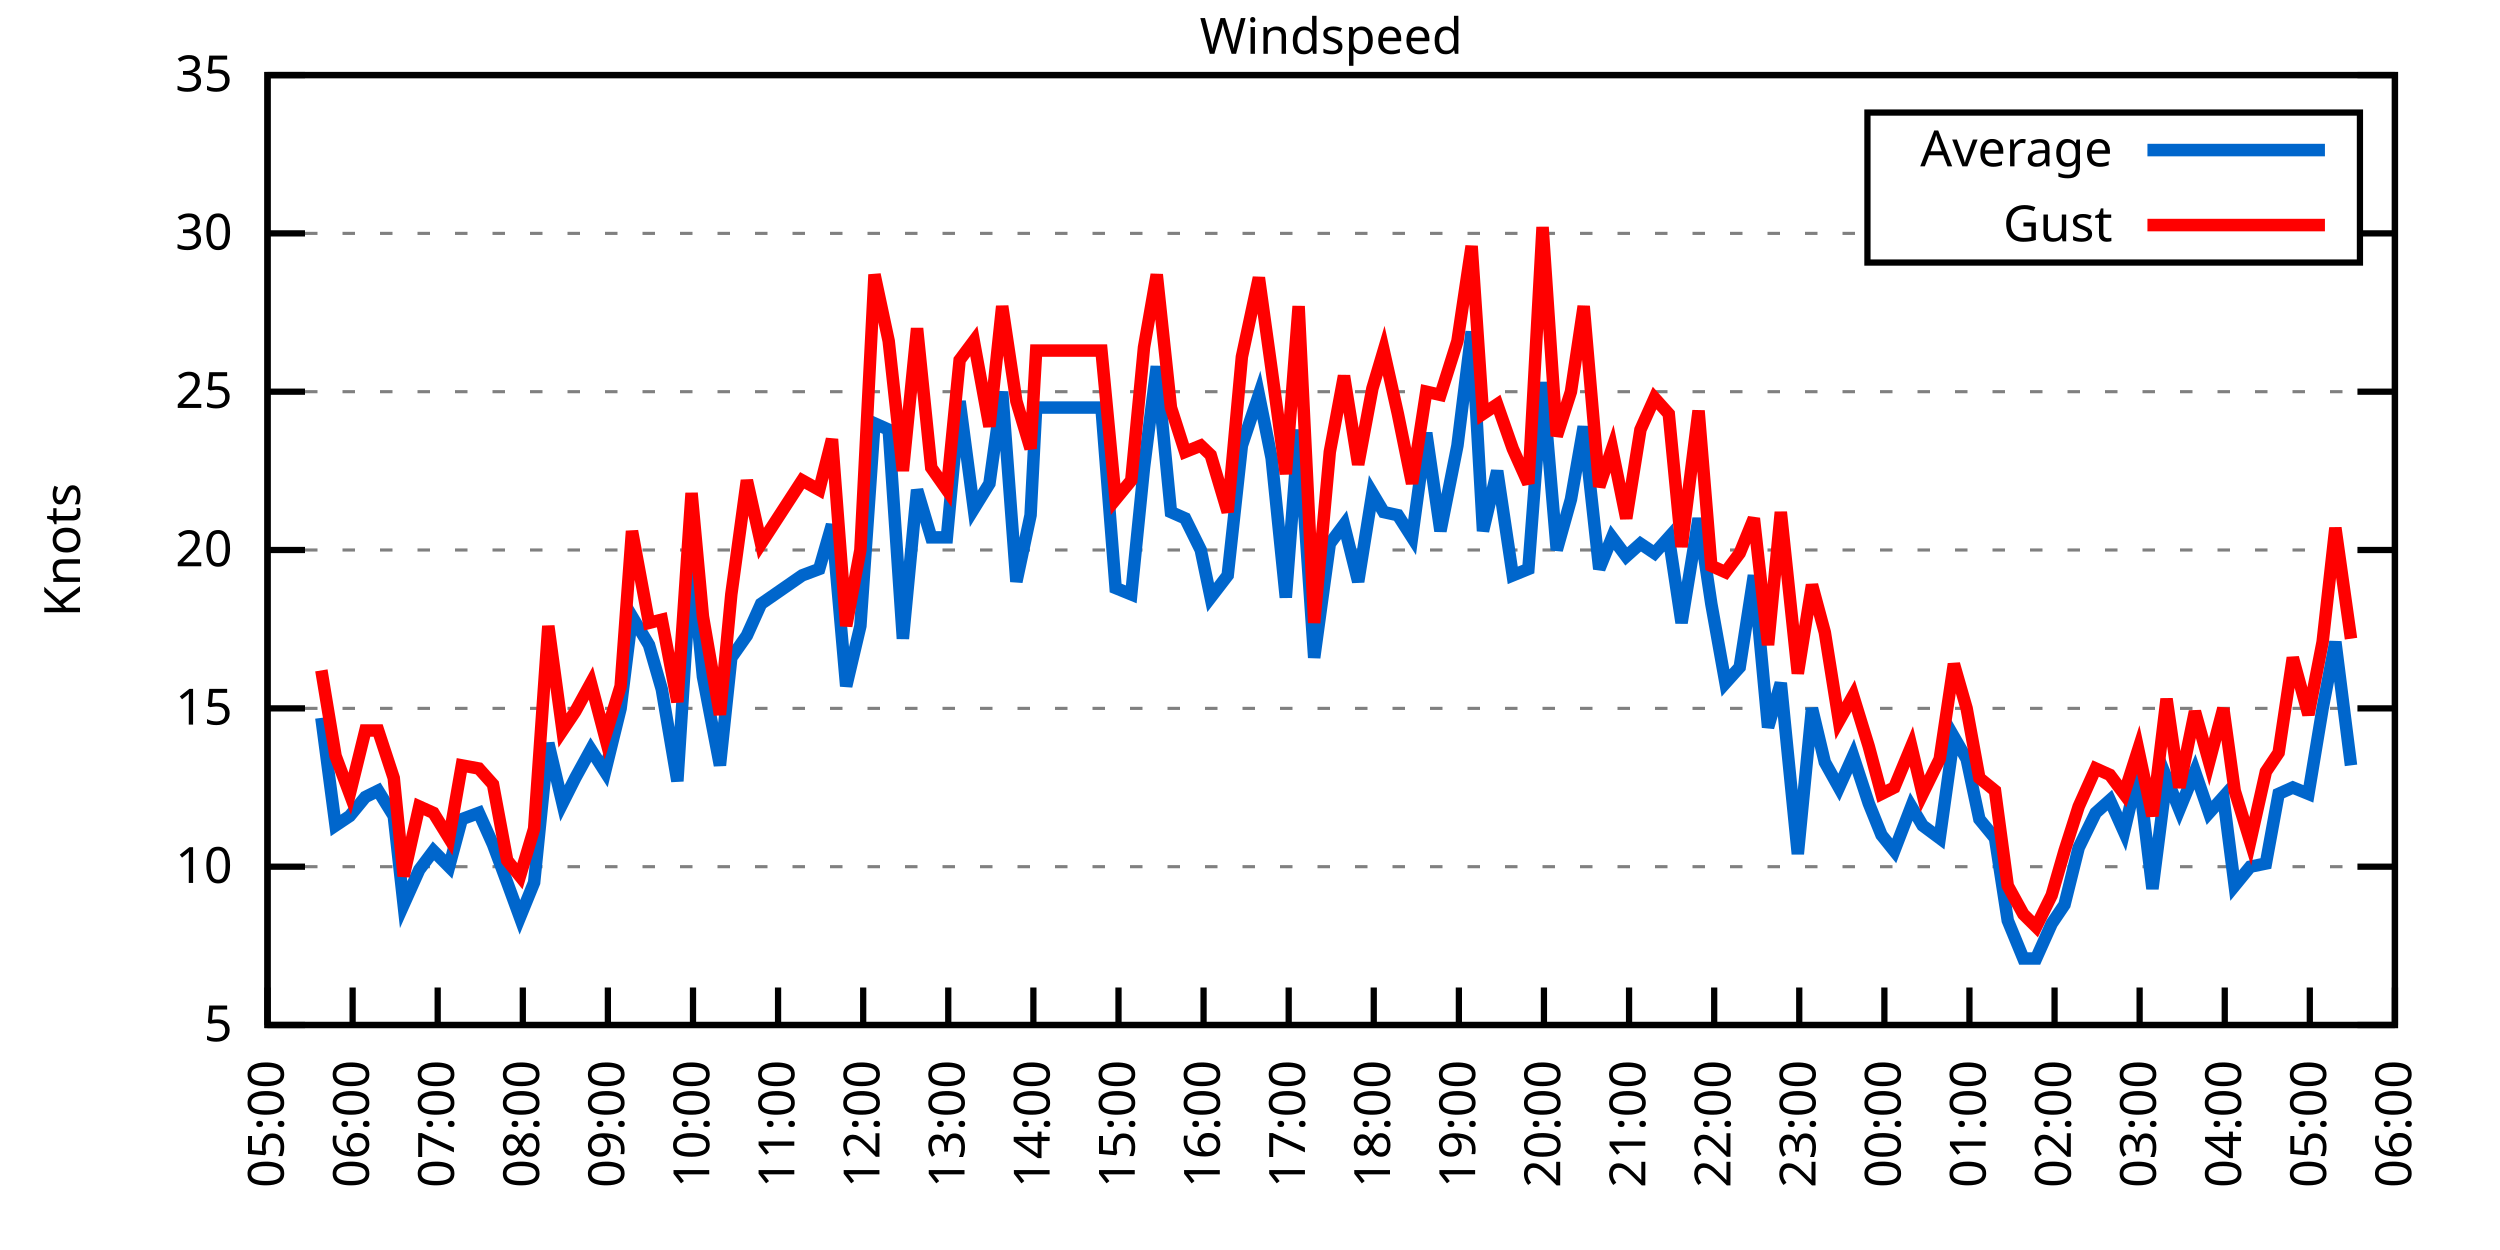
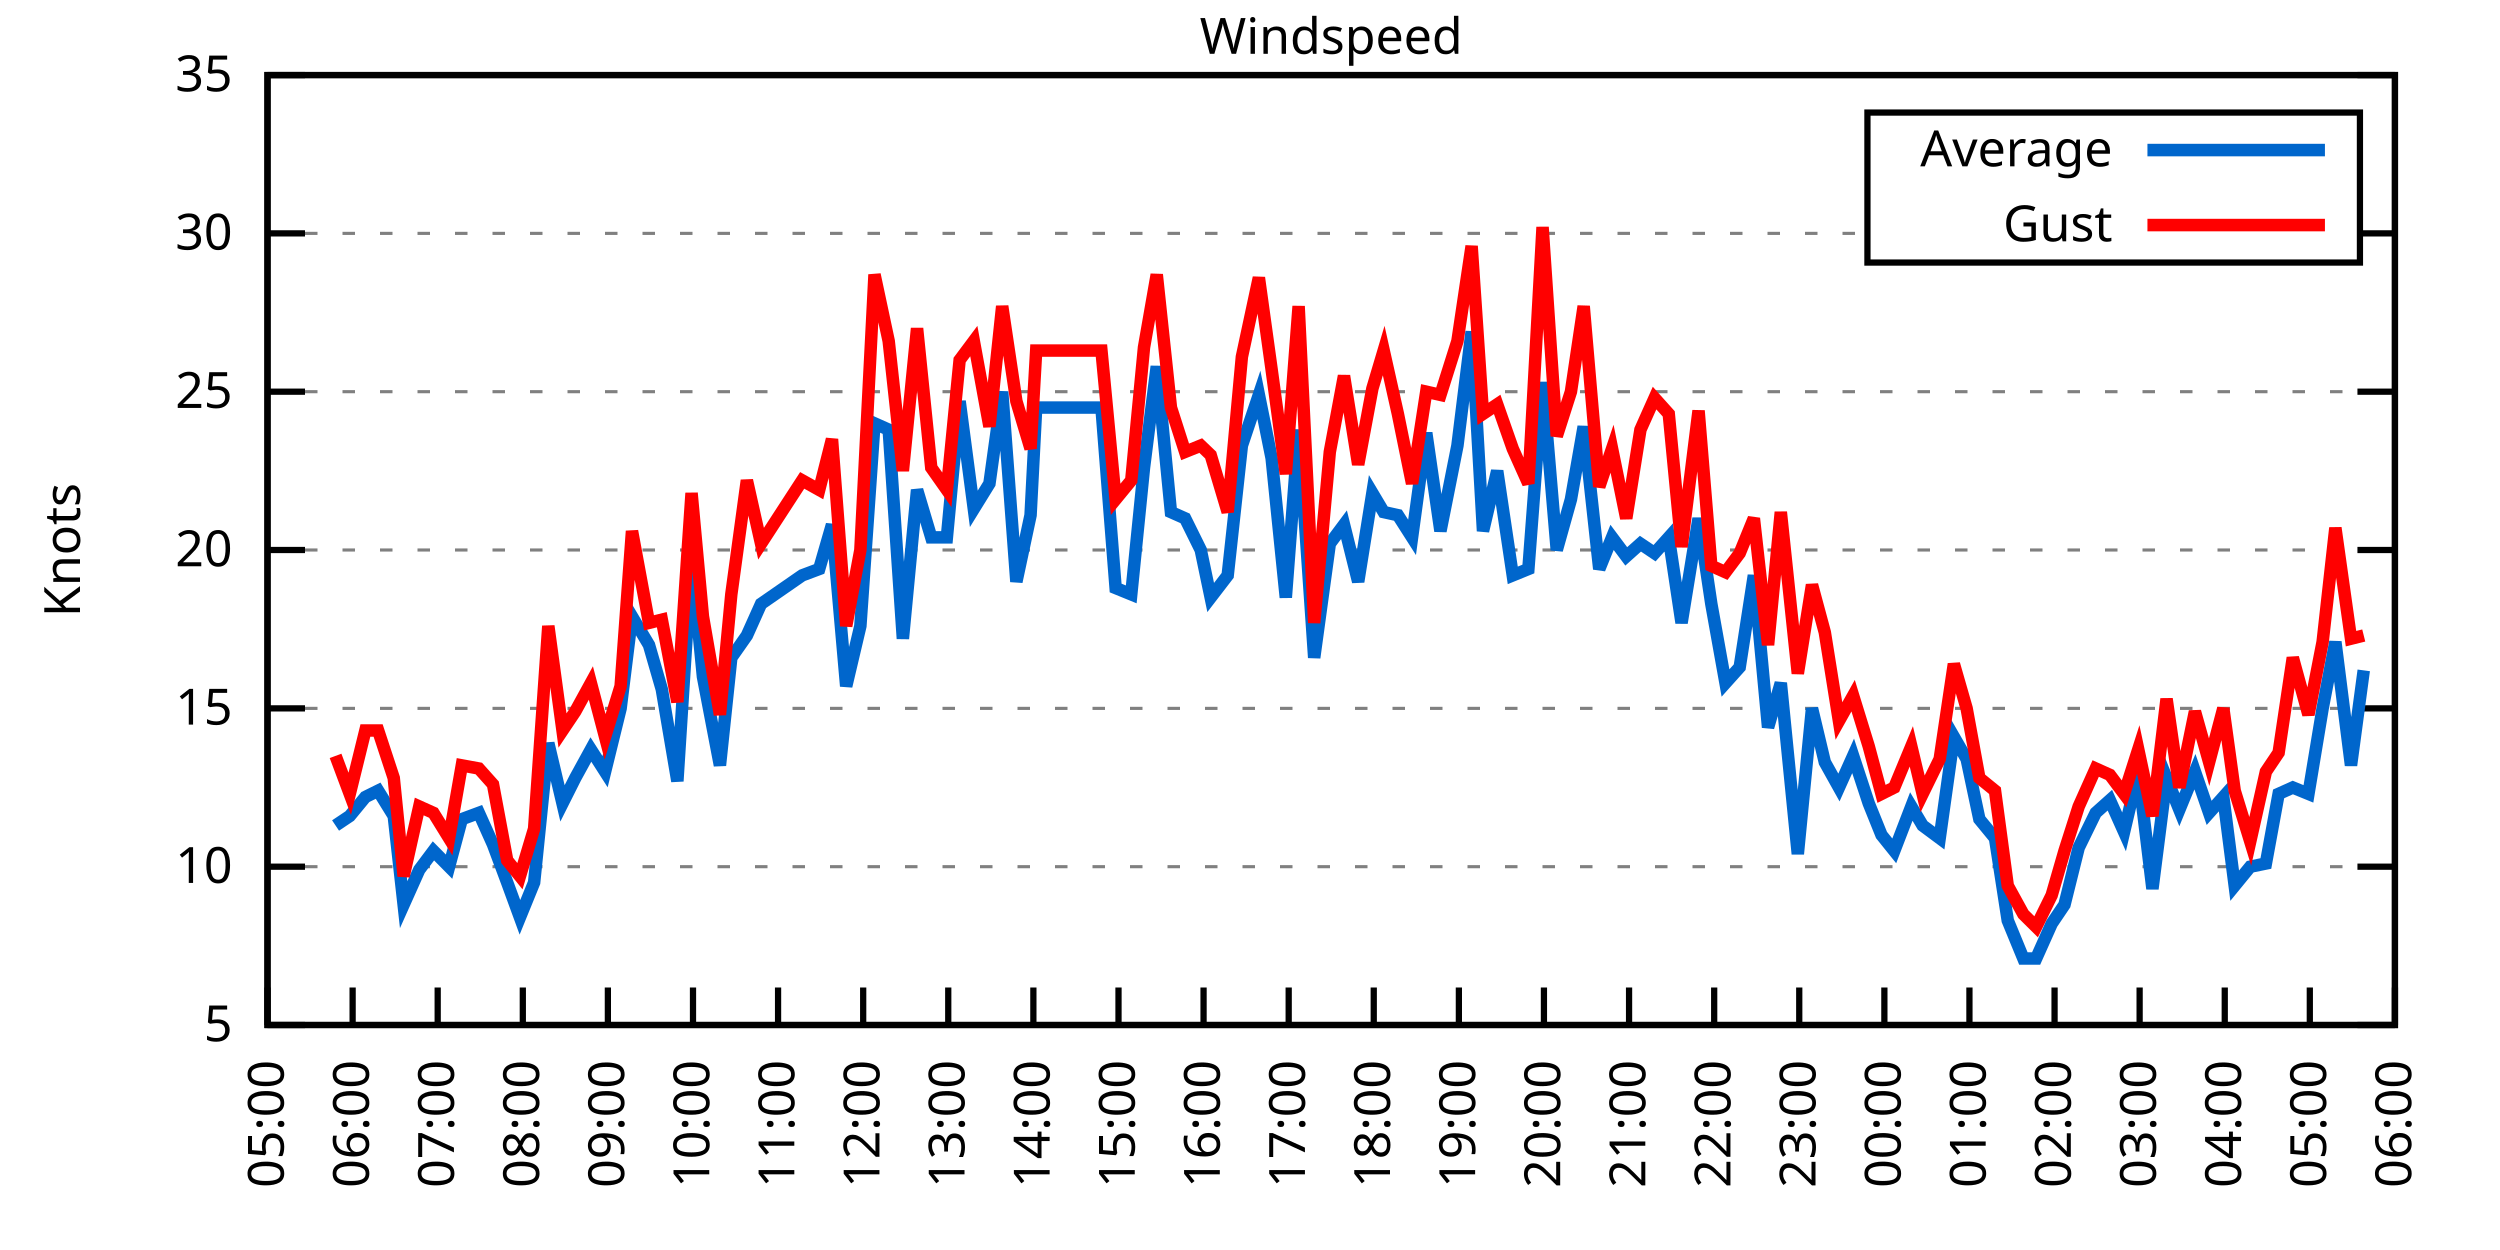
<svg xmlns="http://www.w3.org/2000/svg" xmlns:xlink="http://www.w3.org/1999/xlink" width="400" height="200" viewBox="0 0 400 200">
  <g id="gnuplot_canvas">
    <rect x="0" y="0" width="400" height="200" fill="none" />
    <defs>
      <circle id="gpDot" r="0.5" stroke-width="0.5" stroke="currentColor" />
      <path id="gpPt0" stroke-width="0.333" stroke="currentColor" d="M-1,0 h2 M0,-1 v2" />
      <path id="gpPt1" stroke-width="0.333" stroke="currentColor" d="M-1,-1 L1,1 M1,-1 L-1,1" />
      <path id="gpPt2" stroke-width="0.333" stroke="currentColor" d="M-1,0 L1,0 M0,-1 L0,1 M-1,-1 L1,1 M-1,1 L1,-1" />
      <rect id="gpPt3" stroke-width="0.333" stroke="currentColor" x="-1" y="-1" width="2" height="2" />
      <rect id="gpPt4" stroke-width="0.333" stroke="currentColor" fill="currentColor" x="-1" y="-1" width="2" height="2" />
      <circle id="gpPt5" stroke-width="0.333" stroke="currentColor" cx="0" cy="0" r="1" />
      <use xlink:href="#gpPt5" id="gpPt6" fill="currentColor" stroke="none" />
      <path id="gpPt7" stroke-width="0.333" stroke="currentColor" d="M0,-1.33 L-1.33,0.67 L1.33,0.67 z" />
      <use xlink:href="#gpPt7" id="gpPt8" fill="currentColor" stroke="none" />
      <use xlink:href="#gpPt7" id="gpPt9" stroke="currentColor" transform="rotate(180)" />
      <use xlink:href="#gpPt9" id="gpPt10" fill="currentColor" stroke="none" />
      <use xlink:href="#gpPt3" id="gpPt11" stroke="currentColor" transform="rotate(45)" />
      <use xlink:href="#gpPt11" id="gpPt12" fill="currentColor" stroke="none" />
      <path id="gpPt13" stroke-width="0.333" stroke="currentColor" d="M0,1.330 L1.265,0.411 L0.782,-1.067 L-0.782,-1.076 L-1.265,0.411 z" />
      <use xlink:href="#gpPt13" id="gpPt14" fill="currentColor" stroke="none" />
      <filter id="textbox" filterUnits="objectBoundingBox" x="0" y="0" height="1" width="1">
        <feFlood flood-color="white" flood-opacity="1" result="bgnd" />
        <feComposite in="SourceGraphic" in2="bgnd" operator="atop" />
      </filter>
      <filter id="greybox" filterUnits="objectBoundingBox" x="0" y="0" height="1" width="1">
        <feFlood flood-color="lightgrey" flood-opacity="1" result="grey" />
        <feComposite in="SourceGraphic" in2="grey" operator="atop" />
      </filter>
    </defs>
    <g fill="none" color="white" stroke="currentColor" stroke-width="1.00" stroke-linecap="butt" stroke-linejoin="miter">
</g>
    <g fill="none" color="black" stroke="currentColor" stroke-width="1.00" stroke-linecap="butt" stroke-linejoin="miter">
      <g stroke="none" shape-rendering="crispEdges">
        <polygon fill="rgb(255, 255, 255)" points="42.80,164.00 383.18,164.00 383.18,12.02 42.80,12.02 " />
      </g>
    </g>
    <g fill="none" color="black" stroke="currentColor" stroke-width="1.00" stroke-linecap="butt" stroke-linejoin="miter">
</g>
    <g fill="none" color="black" stroke="black" stroke-width="0.50" stroke-linecap="butt" stroke-linejoin="miter">
</g>
    <g fill="none" color="gray" stroke="currentColor" stroke-width="0.50" stroke-linecap="butt" stroke-linejoin="miter">
      <path stroke="gray" stroke-dasharray="2,4" class="gridline" d="M42.80,164.00 L383.19,164.00  " />
    </g>
    <g fill="none" color="gray" stroke="gray" stroke-width="1.00" stroke-linecap="butt" stroke-linejoin="miter">
</g>
    <g fill="none" color="black" stroke="currentColor" stroke-width="1.00" stroke-linecap="butt" stroke-linejoin="miter">
      <path stroke="black" d="M42.80,164.00 L48.80,164.00 M383.19,164.00 L377.19,164.00  " />
      <g transform="translate(37.20,166.60)" stroke="none" fill="black" font-family="Sans" font-size="8.00" text-anchor="end">
        <text>
          <tspan font-family="Sans"> 5</tspan>
        </text>
      </g>
    </g>
    <g fill="none" color="black" stroke="currentColor" stroke-width="1.00" stroke-linecap="butt" stroke-linejoin="miter">
</g>
    <g fill="none" color="black" stroke="black" stroke-width="0.50" stroke-linecap="butt" stroke-linejoin="miter">
</g>
    <g fill="none" color="gray" stroke="currentColor" stroke-width="0.50" stroke-linecap="butt" stroke-linejoin="miter">
      <path stroke="gray" stroke-dasharray="2,4" class="gridline" d="M42.80,138.67 L383.19,138.67  " />
    </g>
    <g fill="none" color="gray" stroke="gray" stroke-width="1.00" stroke-linecap="butt" stroke-linejoin="miter">
</g>
    <g fill="none" color="black" stroke="currentColor" stroke-width="1.00" stroke-linecap="butt" stroke-linejoin="miter">
      <path stroke="black" d="M42.80,138.67 L48.80,138.67 M383.19,138.67 L377.19,138.67  " />
      <g transform="translate(37.20,141.27)" stroke="none" fill="black" font-family="Sans" font-size="8.00" text-anchor="end">
        <text>
          <tspan font-family="Sans"> 10</tspan>
        </text>
      </g>
    </g>
    <g fill="none" color="black" stroke="currentColor" stroke-width="1.00" stroke-linecap="butt" stroke-linejoin="miter">
</g>
    <g fill="none" color="black" stroke="black" stroke-width="0.50" stroke-linecap="butt" stroke-linejoin="miter">
</g>
    <g fill="none" color="gray" stroke="currentColor" stroke-width="0.50" stroke-linecap="butt" stroke-linejoin="miter">
      <path stroke="gray" stroke-dasharray="2,4" class="gridline" d="M42.80,113.34 L383.19,113.34  " />
    </g>
    <g fill="none" color="gray" stroke="gray" stroke-width="1.00" stroke-linecap="butt" stroke-linejoin="miter">
</g>
    <g fill="none" color="black" stroke="currentColor" stroke-width="1.00" stroke-linecap="butt" stroke-linejoin="miter">
      <path stroke="black" d="M42.80,113.34 L48.80,113.34 M383.19,113.34 L377.19,113.34  " />
      <g transform="translate(37.20,115.94)" stroke="none" fill="black" font-family="Sans" font-size="8.00" text-anchor="end">
        <text>
          <tspan font-family="Sans"> 15</tspan>
        </text>
      </g>
    </g>
    <g fill="none" color="black" stroke="currentColor" stroke-width="1.00" stroke-linecap="butt" stroke-linejoin="miter">
</g>
    <g fill="none" color="black" stroke="black" stroke-width="0.50" stroke-linecap="butt" stroke-linejoin="miter">
</g>
    <g fill="none" color="gray" stroke="currentColor" stroke-width="0.50" stroke-linecap="butt" stroke-linejoin="miter">
      <path stroke="gray" stroke-dasharray="2,4" class="gridline" d="M42.80,88.00 L383.19,88.00  " />
    </g>
    <g fill="none" color="gray" stroke="gray" stroke-width="1.00" stroke-linecap="butt" stroke-linejoin="miter">
</g>
    <g fill="none" color="black" stroke="currentColor" stroke-width="1.00" stroke-linecap="butt" stroke-linejoin="miter">
      <path stroke="black" d="M42.80,88.00 L48.80,88.00 M383.19,88.00 L377.19,88.00  " />
      <g transform="translate(37.20,90.60)" stroke="none" fill="black" font-family="Sans" font-size="8.00" text-anchor="end">
        <text>
          <tspan font-family="Sans"> 20</tspan>
        </text>
      </g>
    </g>
    <g fill="none" color="black" stroke="currentColor" stroke-width="1.00" stroke-linecap="butt" stroke-linejoin="miter">
</g>
    <g fill="none" color="black" stroke="black" stroke-width="0.50" stroke-linecap="butt" stroke-linejoin="miter">
</g>
    <g fill="none" color="gray" stroke="currentColor" stroke-width="0.50" stroke-linecap="butt" stroke-linejoin="miter">
      <path stroke="gray" stroke-dasharray="2,4" class="gridline" d="M42.80,62.67 L383.19,62.67  " />
    </g>
    <g fill="none" color="gray" stroke="gray" stroke-width="1.00" stroke-linecap="butt" stroke-linejoin="miter">
</g>
    <g fill="none" color="black" stroke="currentColor" stroke-width="1.00" stroke-linecap="butt" stroke-linejoin="miter">
      <path stroke="black" d="M42.80,62.67 L48.80,62.67 M383.19,62.67 L377.19,62.67  " />
      <g transform="translate(37.20,65.27)" stroke="none" fill="black" font-family="Sans" font-size="8.00" text-anchor="end">
        <text>
          <tspan font-family="Sans"> 25</tspan>
        </text>
      </g>
    </g>
    <g fill="none" color="black" stroke="currentColor" stroke-width="1.00" stroke-linecap="butt" stroke-linejoin="miter">
</g>
    <g fill="none" color="black" stroke="black" stroke-width="0.50" stroke-linecap="butt" stroke-linejoin="miter">
</g>
    <g fill="none" color="gray" stroke="currentColor" stroke-width="0.50" stroke-linecap="butt" stroke-linejoin="miter">
      <path stroke="gray" stroke-dasharray="2,4" class="gridline" d="M42.80,37.34 L298.79,37.34 M377.59,37.34 L383.19,37.34  " />
    </g>
    <g fill="none" color="gray" stroke="gray" stroke-width="1.00" stroke-linecap="butt" stroke-linejoin="miter">
</g>
    <g fill="none" color="black" stroke="currentColor" stroke-width="1.00" stroke-linecap="butt" stroke-linejoin="miter">
      <path stroke="black" d="M42.80,37.34 L48.80,37.34 M383.19,37.34 L377.19,37.34  " />
      <g transform="translate(37.20,39.94)" stroke="none" fill="black" font-family="Sans" font-size="8.00" text-anchor="end">
        <text>
          <tspan font-family="Sans"> 30</tspan>
        </text>
      </g>
    </g>
    <g fill="none" color="black" stroke="currentColor" stroke-width="1.00" stroke-linecap="butt" stroke-linejoin="miter">
</g>
    <g fill="none" color="black" stroke="black" stroke-width="0.50" stroke-linecap="butt" stroke-linejoin="miter">
</g>
    <g fill="none" color="gray" stroke="currentColor" stroke-width="0.50" stroke-linecap="butt" stroke-linejoin="miter">
      <path stroke="gray" stroke-dasharray="2,4" class="gridline" d="M42.80,12.01 L383.19,12.01  " />
    </g>
    <g fill="none" color="gray" stroke="gray" stroke-width="1.00" stroke-linecap="butt" stroke-linejoin="miter">
</g>
    <g fill="none" color="black" stroke="currentColor" stroke-width="1.00" stroke-linecap="butt" stroke-linejoin="miter">
      <path stroke="black" d="M42.80,12.01 L48.80,12.01 M383.19,12.01 L377.19,12.01  " />
      <g transform="translate(37.20,14.61)" stroke="none" fill="black" font-family="Sans" font-size="8.00" text-anchor="end">
        <text>
          <tspan font-family="Sans"> 35</tspan>
        </text>
      </g>
    </g>
    <g fill="none" color="black" stroke="currentColor" stroke-width="1.00" stroke-linecap="butt" stroke-linejoin="miter">
      <path stroke="black" d="M42.80,164.00 L42.80,158.00  " />
      <g transform="translate(45.40,169.60) rotate(270.00)" stroke="none" fill="black" font-family="Sans" font-size="8.00" text-anchor="end">
        <text>
          <tspan font-family="Sans">05:00</tspan>
        </text>
      </g>
    </g>
    <g fill="none" color="black" stroke="currentColor" stroke-width="1.00" stroke-linecap="butt" stroke-linejoin="miter">
      <path stroke="black" d="M56.42,164.00 L56.42,158.00  " />
      <g transform="translate(59.02,169.60) rotate(270.00)" stroke="none" fill="black" font-family="Sans" font-size="8.00" text-anchor="end">
        <text>
          <tspan font-family="Sans">06:00</tspan>
        </text>
      </g>
    </g>
    <g fill="none" color="black" stroke="currentColor" stroke-width="1.00" stroke-linecap="butt" stroke-linejoin="miter">
      <path stroke="black" d="M70.03,164.00 L70.03,158.00  " />
      <g transform="translate(72.63,169.60) rotate(270.00)" stroke="none" fill="black" font-family="Sans" font-size="8.00" text-anchor="end">
        <text>
          <tspan font-family="Sans">07:00</tspan>
        </text>
      </g>
    </g>
    <g fill="none" color="black" stroke="currentColor" stroke-width="1.00" stroke-linecap="butt" stroke-linejoin="miter">
      <path stroke="black" d="M83.65,164.00 L83.65,158.00  " />
      <g transform="translate(86.25,169.60) rotate(270.00)" stroke="none" fill="black" font-family="Sans" font-size="8.00" text-anchor="end">
        <text>
          <tspan font-family="Sans">08:00</tspan>
        </text>
      </g>
    </g>
    <g fill="none" color="black" stroke="currentColor" stroke-width="1.00" stroke-linecap="butt" stroke-linejoin="miter">
      <path stroke="black" d="M97.26,164.00 L97.26,158.00  " />
      <g transform="translate(99.86,169.60) rotate(270.00)" stroke="none" fill="black" font-family="Sans" font-size="8.00" text-anchor="end">
        <text>
          <tspan font-family="Sans">09:00</tspan>
        </text>
      </g>
    </g>
    <g fill="none" color="black" stroke="currentColor" stroke-width="1.00" stroke-linecap="butt" stroke-linejoin="miter">
      <path stroke="black" d="M110.88,164.00 L110.88,158.00  " />
      <g transform="translate(113.48,169.60) rotate(270.00)" stroke="none" fill="black" font-family="Sans" font-size="8.00" text-anchor="end">
        <text>
          <tspan font-family="Sans">10:00</tspan>
        </text>
      </g>
    </g>
    <g fill="none" color="black" stroke="currentColor" stroke-width="1.00" stroke-linecap="butt" stroke-linejoin="miter">
      <path stroke="black" d="M124.49,164.00 L124.49,158.00  " />
      <g transform="translate(127.09,169.60) rotate(270.00)" stroke="none" fill="black" font-family="Sans" font-size="8.00" text-anchor="end">
        <text>
          <tspan font-family="Sans">11:00</tspan>
        </text>
      </g>
    </g>
    <g fill="none" color="black" stroke="currentColor" stroke-width="1.00" stroke-linecap="butt" stroke-linejoin="miter">
      <path stroke="black" d="M138.11,164.00 L138.11,158.00  " />
      <g transform="translate(140.71,169.60) rotate(270.00)" stroke="none" fill="black" font-family="Sans" font-size="8.00" text-anchor="end">
        <text>
          <tspan font-family="Sans">12:00</tspan>
        </text>
      </g>
    </g>
    <g fill="none" color="black" stroke="currentColor" stroke-width="1.00" stroke-linecap="butt" stroke-linejoin="miter">
      <path stroke="black" d="M151.72,164.00 L151.72,158.00  " />
      <g transform="translate(154.32,169.60) rotate(270.00)" stroke="none" fill="black" font-family="Sans" font-size="8.00" text-anchor="end">
        <text>
          <tspan font-family="Sans">13:00</tspan>
        </text>
      </g>
    </g>
    <g fill="none" color="black" stroke="currentColor" stroke-width="1.00" stroke-linecap="butt" stroke-linejoin="miter">
      <path stroke="black" d="M165.34,164.00 L165.34,158.00  " />
      <g transform="translate(167.94,169.60) rotate(270.00)" stroke="none" fill="black" font-family="Sans" font-size="8.00" text-anchor="end">
        <text>
          <tspan font-family="Sans">14:00</tspan>
        </text>
      </g>
    </g>
    <g fill="none" color="black" stroke="currentColor" stroke-width="1.00" stroke-linecap="butt" stroke-linejoin="miter">
      <path stroke="black" d="M178.96,164.00 L178.96,158.00  " />
      <g transform="translate(181.56,169.60) rotate(270.00)" stroke="none" fill="black" font-family="Sans" font-size="8.00" text-anchor="end">
        <text>
          <tspan font-family="Sans">15:00</tspan>
        </text>
      </g>
    </g>
    <g fill="none" color="black" stroke="currentColor" stroke-width="1.00" stroke-linecap="butt" stroke-linejoin="miter">
      <path stroke="black" d="M192.57,164.00 L192.57,158.00  " />
      <g transform="translate(195.17,169.60) rotate(270.00)" stroke="none" fill="black" font-family="Sans" font-size="8.00" text-anchor="end">
        <text>
          <tspan font-family="Sans">16:00</tspan>
        </text>
      </g>
    </g>
    <g fill="none" color="black" stroke="currentColor" stroke-width="1.00" stroke-linecap="butt" stroke-linejoin="miter">
      <path stroke="black" d="M206.19,164.00 L206.19,158.00  " />
      <g transform="translate(208.79,169.60) rotate(270.00)" stroke="none" fill="black" font-family="Sans" font-size="8.00" text-anchor="end">
        <text>
          <tspan font-family="Sans">17:00</tspan>
        </text>
      </g>
    </g>
    <g fill="none" color="black" stroke="currentColor" stroke-width="1.00" stroke-linecap="butt" stroke-linejoin="miter">
      <path stroke="black" d="M219.80,164.00 L219.80,158.00  " />
      <g transform="translate(222.40,169.60) rotate(270.00)" stroke="none" fill="black" font-family="Sans" font-size="8.00" text-anchor="end">
        <text>
          <tspan font-family="Sans">18:00</tspan>
        </text>
      </g>
    </g>
    <g fill="none" color="black" stroke="currentColor" stroke-width="1.00" stroke-linecap="butt" stroke-linejoin="miter">
      <path stroke="black" d="M233.42,164.00 L233.42,158.00  " />
      <g transform="translate(236.02,169.60) rotate(270.00)" stroke="none" fill="black" font-family="Sans" font-size="8.00" text-anchor="end">
        <text>
          <tspan font-family="Sans">19:00</tspan>
        </text>
      </g>
    </g>
    <g fill="none" color="black" stroke="currentColor" stroke-width="1.00" stroke-linecap="butt" stroke-linejoin="miter">
      <path stroke="black" d="M247.03,164.00 L247.03,158.00  " />
      <g transform="translate(249.63,169.60) rotate(270.00)" stroke="none" fill="black" font-family="Sans" font-size="8.00" text-anchor="end">
        <text>
          <tspan font-family="Sans">20:00</tspan>
        </text>
      </g>
    </g>
    <g fill="none" color="black" stroke="currentColor" stroke-width="1.00" stroke-linecap="butt" stroke-linejoin="miter">
      <path stroke="black" d="M260.65,164.00 L260.65,158.00  " />
      <g transform="translate(263.25,169.60) rotate(270.00)" stroke="none" fill="black" font-family="Sans" font-size="8.00" text-anchor="end">
        <text>
          <tspan font-family="Sans">21:00</tspan>
        </text>
      </g>
    </g>
    <g fill="none" color="black" stroke="currentColor" stroke-width="1.00" stroke-linecap="butt" stroke-linejoin="miter">
      <path stroke="black" d="M274.27,164.00 L274.27,158.00  " />
      <g transform="translate(276.87,169.60) rotate(270.00)" stroke="none" fill="black" font-family="Sans" font-size="8.00" text-anchor="end">
        <text>
          <tspan font-family="Sans">22:00</tspan>
        </text>
      </g>
    </g>
    <g fill="none" color="black" stroke="currentColor" stroke-width="1.00" stroke-linecap="butt" stroke-linejoin="miter">
      <path stroke="black" d="M287.88,164.00 L287.88,158.00  " />
      <g transform="translate(290.48,169.60) rotate(270.00)" stroke="none" fill="black" font-family="Sans" font-size="8.00" text-anchor="end">
        <text>
          <tspan font-family="Sans">23:00</tspan>
        </text>
      </g>
    </g>
    <g fill="none" color="black" stroke="currentColor" stroke-width="1.00" stroke-linecap="butt" stroke-linejoin="miter">
      <path stroke="black" d="M301.50,164.00 L301.50,158.00  " />
      <g transform="translate(304.10,169.60) rotate(270.00)" stroke="none" fill="black" font-family="Sans" font-size="8.00" text-anchor="end">
        <text>
          <tspan font-family="Sans">00:00</tspan>
        </text>
      </g>
    </g>
    <g fill="none" color="black" stroke="currentColor" stroke-width="1.00" stroke-linecap="butt" stroke-linejoin="miter">
      <path stroke="black" d="M315.11,164.00 L315.11,158.00  " />
      <g transform="translate(317.71,169.60) rotate(270.00)" stroke="none" fill="black" font-family="Sans" font-size="8.00" text-anchor="end">
        <text>
          <tspan font-family="Sans">01:00</tspan>
        </text>
      </g>
    </g>
    <g fill="none" color="black" stroke="currentColor" stroke-width="1.00" stroke-linecap="butt" stroke-linejoin="miter">
      <path stroke="black" d="M328.73,164.00 L328.73,158.00  " />
      <g transform="translate(331.33,169.60) rotate(270.00)" stroke="none" fill="black" font-family="Sans" font-size="8.00" text-anchor="end">
        <text>
          <tspan font-family="Sans">02:00</tspan>
        </text>
      </g>
    </g>
    <g fill="none" color="black" stroke="currentColor" stroke-width="1.00" stroke-linecap="butt" stroke-linejoin="miter">
      <path stroke="black" d="M342.34,164.00 L342.34,158.00  " />
      <g transform="translate(344.94,169.60) rotate(270.00)" stroke="none" fill="black" font-family="Sans" font-size="8.00" text-anchor="end">
        <text>
          <tspan font-family="Sans">03:00</tspan>
        </text>
      </g>
    </g>
    <g fill="none" color="black" stroke="currentColor" stroke-width="1.00" stroke-linecap="butt" stroke-linejoin="miter">
      <path stroke="black" d="M355.96,164.00 L355.96,158.00  " />
      <g transform="translate(358.56,169.60) rotate(270.00)" stroke="none" fill="black" font-family="Sans" font-size="8.00" text-anchor="end">
        <text>
          <tspan font-family="Sans">04:00</tspan>
        </text>
      </g>
    </g>
    <g fill="none" color="black" stroke="currentColor" stroke-width="1.00" stroke-linecap="butt" stroke-linejoin="miter">
      <path stroke="black" d="M369.57,164.00 L369.57,158.00  " />
      <g transform="translate(372.17,169.60) rotate(270.00)" stroke="none" fill="black" font-family="Sans" font-size="8.00" text-anchor="end">
        <text>
          <tspan font-family="Sans">05:00</tspan>
        </text>
      </g>
    </g>
    <g fill="none" color="black" stroke="currentColor" stroke-width="1.00" stroke-linecap="butt" stroke-linejoin="miter">
      <path stroke="black" d="M383.19,164.00 L383.19,158.00  " />
      <g transform="translate(385.79,169.60) rotate(270.00)" stroke="none" fill="black" font-family="Sans" font-size="8.00" text-anchor="end">
        <text>
          <tspan font-family="Sans">06:00</tspan>
        </text>
      </g>
    </g>
    <g fill="none" color="black" stroke="currentColor" stroke-width="1.00" stroke-linecap="butt" stroke-linejoin="miter">
</g>
    <g fill="none" color="black" stroke="currentColor" stroke-width="1.00" stroke-linecap="butt" stroke-linejoin="miter">
      <path stroke="black" d="M42.80,12.01 L42.80,164.00 L383.19,164.00 L383.19,12.01 L42.80,12.01 Z  " />
    </g>
    <g fill="none" color="black" stroke="currentColor" stroke-width="1.00" stroke-linecap="butt" stroke-linejoin="miter">
</g>
    <g fill="none" color="black" stroke="currentColor" stroke-width="1.00" stroke-linecap="butt" stroke-linejoin="miter">
      <path stroke="black" d="M298.79,42.01 L298.79,18.01 L377.59,18.01 L377.59,42.01 L298.79,42.01 Z  " />
    </g>
    <g id="Windspeed_plot_1">
      <g fill="none" color="white" stroke="black" stroke-width="2.00" stroke-linecap="butt" stroke-linejoin="miter">
</g>
      <g fill="none" color="black" stroke="currentColor" stroke-width="2.00" stroke-linecap="butt" stroke-linejoin="miter">
        <g transform="translate(337.99,26.61)" stroke="none" fill="black" font-family="Sans" font-size="8.00" text-anchor="end">
          <text>
            <tspan font-family="Sans">Average</tspan>
          </text>
        </g>
      </g>
      <g fill="none" color="black" stroke="currentColor" stroke-width="2.00" stroke-linecap="butt" stroke-linejoin="miter">
-         <path stroke="rgb(  0, 102, 204)" d="M343.59,24.01 L371.99,24.01 M51.42,114.86 L53.69,132.08 L55.96,130.56 L58.46,127.52 L60.50,126.51 L63.00,130.56   L64.58,144.75 L67.08,139.17 L69.35,136.14 L71.85,138.67 L73.89,131.07 L76.61,130.06 L78.88,135.12 L81.15,141.20   L83.19,146.77 L85.46,141.20 L87.73,118.91 L90.00,128.54 L92.04,124.48 L94.54,119.92 L96.81,123.47 L99.30,113.34   L101.12,98.64 L103.84,103.20 L105.89,110.30 L108.38,124.99 L110.65,89.52 L112.47,108.27 L115.19,122.46 L117.01,105.23   L119.50,101.68 L121.77,96.62 L128.35,92.06 L131.07,91.04 L133.12,83.95 L135.39,109.79 L137.66,100.16 L139.92,67.74   L142.19,68.75 L144.46,102.19 L146.73,78.38 L149.00,85.98 L151.50,85.98 L153.54,64.19 L155.81,81.42 L158.31,77.37   L160.35,62.67 L162.62,93.07 L164.89,82.43 L165.79,65.21 L176.23,65.21 L178.50,94.08 L181.00,95.10 L183.04,74.83   L185.08,58.62 L187.35,81.93 L189.62,82.94 L192.12,88.00 L193.71,95.60 L196.43,92.06 L198.70,71.29 L201.42,63.18   L203.46,73.31 L205.73,95.60 L207.78,68.75 L210.27,105.23 L212.77,86.99 L215.04,83.95 L217.31,93.07 L219.58,78.89   L221.39,81.93 L223.66,82.43 L225.93,85.98 L228.20,69.26 L230.47,84.97 L233.19,71.29 L235.46,53.05 L237.28,84.97   L239.55,75.34 L242.04,92.06 L244.54,91.04 L246.81,61.15 L249.08,88.00 L251.35,79.90 L253.39,68.25 L255.88,91.04   L257.93,85.98 L260.20,89.02 L262.47,86.99 L264.73,88.51 L267.00,85.98 L269.05,99.66 L271.77,82.94 L273.81,96.62   L276.08,109.28 L278.35,106.75 L280.62,92.06 L282.89,116.38 L284.93,109.28 L287.65,136.64 L289.92,113.34 L291.97,121.95   L294.23,126.00 L296.50,120.94 L299.00,128.54 L301.04,133.60 L303.08,136.14 L305.81,129.04 L307.62,132.08 L310.35,134.11   L312.62,117.90 L314.66,121.44 L316.70,131.07 L319.20,134.11 L321.24,147.28 L323.74,153.36 L325.78,153.36 L328.27,147.79   L330.32,144.75 L332.59,135.63 L335.31,130.06 L337.58,128.03 L339.85,133.10 L342.12,123.47 L344.39,142.21 L346.65,124.48   L348.70,129.55 L351.19,123.47 L353.46,130.06 L355.73,127.52 L357.55,141.71 L360.04,138.67 L362.54,138.16 L364.58,127.02   L366.85,126.00 L369.35,127.02 L371.62,113.34 L373.66,102.70 L376.16,122.46  " />
+         <path stroke="rgb(  0, 102, 204)" d="M343.59,24.01 L371.99,24.01 M53.69,132.08 L55.96,130.56 L58.46,127.52 L60.50,126.51 L63.00,130.56 L64.58,144.75   L67.08,139.17 L69.35,136.14 L71.85,138.67 L73.89,131.07 L76.61,130.06 L78.88,135.12 L81.15,141.20 L83.19,146.77   L85.46,141.20 L87.73,118.91 L90.00,128.54 L92.04,124.48 L94.54,119.92 L96.81,123.47 L99.30,113.34 L101.12,98.64   L103.84,103.20 L105.89,110.30 L108.38,124.99 L110.65,89.52 L112.47,108.27 L115.19,122.46 L117.01,105.23 L119.50,101.68   L121.77,96.62 L128.35,92.06 L131.07,91.04 L133.12,83.95 L135.39,109.79 L137.66,100.16 L139.92,67.74 L142.19,68.75   L144.46,102.19 L146.73,78.38 L149.00,85.98 L151.50,85.98 L153.54,64.19 L155.81,81.42 L158.31,77.37 L160.35,62.67   L162.62,93.07 L164.89,82.43 L165.79,65.21 L176.23,65.21 L178.50,94.08 L181.00,95.10 L183.04,74.83 L185.08,58.62   L187.35,81.93 L189.62,82.94 L192.12,88.00 L193.71,95.60 L196.43,92.06 L198.70,71.29 L201.42,63.18 L203.46,73.31   L205.73,95.60 L207.78,68.75 L210.27,105.23 L212.77,86.99 L215.04,83.95 L217.31,93.07 L219.58,78.89 L221.39,81.93   L223.66,82.43 L225.93,85.98 L228.20,69.26 L230.47,84.97 L233.19,71.29 L235.46,53.05 L237.28,84.97 L239.55,75.34   L242.04,92.06 L244.54,91.04 L246.81,61.15 L249.08,88.00 L251.35,79.90 L253.39,68.25 L255.88,91.04 L257.93,85.98   L260.20,89.02 L262.47,86.99 L264.73,88.51 L267.00,85.98 L269.05,99.66 L271.77,82.94 L273.81,96.62 L276.08,109.28   L278.35,106.75 L280.62,92.06 L282.89,116.38 L284.93,109.28 L287.65,136.64 L289.92,113.34 L291.97,121.95 L294.23,126.00   L296.50,120.94 L299.00,128.54 L301.04,133.60 L303.08,136.14 L305.81,129.04 L307.62,132.08 L310.35,134.11 L312.62,117.90   L314.66,121.44 L316.70,131.07 L319.20,134.11 L321.24,147.28 L323.74,153.36 L325.78,153.36 L328.27,147.79 L330.32,144.75   L332.59,135.63 L335.31,130.06 L337.58,128.03 L339.85,133.10 L342.12,123.47 L344.39,142.21 L346.65,124.48 L348.70,129.55   L351.19,123.47 L353.46,130.06 L355.73,127.52 L357.55,141.71 L360.04,138.67 L362.54,138.16 L364.58,127.02 L366.85,126.00   L369.35,127.02 L371.62,113.34 L373.66,102.70 L376.16,122.46 L378.20,107.26  " />
      </g>
    </g>
    <g id="Windspeed_plot_2">
      <g fill="none" color="black" stroke="currentColor" stroke-width="2.00" stroke-linecap="butt" stroke-linejoin="miter">
        <g transform="translate(337.99,38.61)" stroke="none" fill="black" font-family="Sans" font-size="8.00" text-anchor="end">
          <text>
            <tspan font-family="Sans">Gust</tspan>
          </text>
        </g>
      </g>
      <g fill="none" color="black" stroke="currentColor" stroke-width="2.00" stroke-linecap="butt" stroke-linejoin="miter">
-         <path stroke="rgb(255,   0,   0)" d="M343.59,36.01 L371.99,36.01 M51.42,107.26 L53.69,120.94 L55.96,127.02 L58.46,116.88 L60.50,116.88 L63.00,124.48   L64.58,140.19 L67.08,129.04 L69.35,130.06 L71.85,134.11 L73.89,122.46 L76.61,122.96 L78.88,125.50 L81.15,137.66   L83.19,140.19 L85.46,132.59 L87.73,100.16 L90.00,116.88 L92.04,113.84 L94.54,109.28 L96.81,117.90 L99.30,109.79   L101.12,84.97 L103.84,99.66 L105.89,99.15 L108.38,112.32 L110.65,78.89 L112.47,98.64 L115.19,114.35 L117.01,95.10   L119.50,76.86 L121.77,86.99 L128.35,76.86 L131.07,78.38 L133.12,70.27 L135.39,100.16 L137.66,88.00 L139.92,43.93   L142.19,54.57 L144.46,75.34 L146.73,52.54 L149.00,74.83 L151.50,78.38 L153.54,57.61 L155.81,54.57 L158.31,68.25   L160.35,48.99 L162.62,64.19 L164.89,71.79 L165.79,56.09 L176.23,56.09 L178.50,79.90 L181.00,76.86 L183.04,55.58   L185.08,43.93 L187.35,65.21 L189.62,72.30 L192.12,71.29 L193.71,72.81 L196.43,81.93 L198.70,57.10 L201.42,44.43   L203.46,59.13 L205.73,75.85 L207.78,48.99 L210.27,99.66 L212.77,72.30 L215.04,60.14 L217.31,74.33 L219.58,62.17   L221.39,56.09 L223.66,66.22 L225.93,77.37 L228.20,62.67 L230.47,63.18 L233.19,54.57 L235.46,39.37 L237.28,66.22   L239.55,64.70 L242.04,71.79 L244.54,77.37 L246.81,36.33 L249.08,69.77 L251.35,62.67 L253.39,48.99 L255.88,77.87   L257.93,71.79 L260.20,82.94 L262.47,68.75 L264.73,63.69 L267.00,66.22 L269.05,87.50 L271.77,65.71 L273.81,90.54   L276.08,91.55 L278.35,88.51 L280.62,82.94 L282.89,103.20 L284.93,81.93 L287.65,107.76 L289.92,93.58 L291.97,101.18   L294.23,115.36 L296.50,111.31 L299.00,119.42 L301.04,127.02 L303.08,126.00 L305.81,119.42 L307.62,127.02 L310.35,121.44   L312.62,106.24 L314.66,113.34 L316.70,124.48 L319.20,126.51 L321.24,141.71 L323.74,146.27 L325.78,148.29 L328.27,143.23   L330.32,136.14 L332.59,129.04 L335.31,122.96 L337.58,123.98 L339.85,127.02 L342.12,119.92 L344.39,130.56 L346.65,111.82   L348.70,126.00 L351.19,113.84 L353.46,121.95 L355.73,113.34 L357.55,126.51 L360.04,134.62 L362.54,123.47 L364.58,120.43   L366.85,105.23 L369.35,114.35 L371.62,102.70 L373.66,84.46 L376.16,102.19  " />
+         <path stroke="rgb(255,   0,   0)" d="M343.59,36.01 L371.99,36.01 M53.69,120.94 L55.96,127.02 L58.46,116.88 L60.50,116.88 L63.00,124.48 L64.58,140.19   L67.08,129.04 L69.35,130.06 L71.85,134.11 L73.89,122.46 L76.61,122.96 L78.88,125.50 L81.15,137.66 L83.19,140.19   L85.46,132.59 L87.73,100.16 L90.00,116.88 L92.04,113.84 L94.54,109.28 L96.81,117.90 L99.30,109.79 L101.12,84.97   L103.84,99.66 L105.89,99.15 L108.38,112.32 L110.65,78.89 L112.47,98.64 L115.19,114.35 L117.01,95.10 L119.50,76.86   L121.77,86.99 L128.35,76.86 L131.07,78.38 L133.12,70.27 L135.39,100.16 L137.66,88.00 L139.92,43.93 L142.19,54.57   L144.46,75.34 L146.73,52.54 L149.00,74.83 L151.50,78.38 L153.54,57.61 L155.81,54.57 L158.31,68.25 L160.35,48.99   L162.62,64.19 L164.89,71.79 L165.79,56.09 L176.23,56.09 L178.50,79.90 L181.00,76.86 L183.04,55.58 L185.08,43.93   L187.35,65.21 L189.62,72.30 L192.12,71.29 L193.71,72.81 L196.43,81.93 L198.70,57.10 L201.42,44.43 L203.46,59.13   L205.73,75.85 L207.78,48.99 L210.27,99.66 L212.77,72.30 L215.04,60.14 L217.31,74.33 L219.58,62.17 L221.39,56.09   L223.66,66.22 L225.93,77.37 L228.20,62.67 L230.47,63.18 L233.19,54.57 L235.46,39.37 L237.28,66.22 L239.55,64.70   L242.04,71.79 L244.54,77.37 L246.81,36.33 L249.08,69.77 L251.35,62.67 L253.39,48.99 L255.88,77.87 L257.93,71.79   L260.20,82.94 L262.47,68.75 L264.73,63.69 L267.00,66.22 L269.05,87.50 L271.77,65.71 L273.81,90.54 L276.08,91.55   L278.35,88.51 L280.62,82.94 L282.89,103.20 L284.93,81.93 L287.65,107.76 L289.92,93.58 L291.97,101.18 L294.23,115.36   L296.50,111.31 L299.00,119.42 L301.04,127.02 L303.08,126.00 L305.81,119.42 L307.62,127.02 L310.35,121.44 L312.62,106.24   L314.66,113.34 L316.70,124.48 L319.20,126.51 L321.24,141.71 L323.74,146.27 L325.78,148.29 L328.27,143.23 L330.32,136.14   L332.59,129.04 L335.31,122.96 L337.58,123.98 L339.85,127.02 L342.12,119.92 L344.39,130.56 L346.65,111.82 L348.70,126.00   L351.19,113.84 L353.46,121.95 L355.73,113.34 L357.55,126.51 L360.04,134.62 L362.54,123.47 L364.58,120.43 L366.85,105.23   L369.35,114.35 L371.62,102.70 L373.66,84.46 L376.16,102.19 L378.20,101.68  " />
      </g>
    </g>
    <g fill="none" color="black" stroke="currentColor" stroke-width="2.00" stroke-linecap="butt" stroke-linejoin="miter">
</g>
    <g fill="none" color="black" stroke="black" stroke-width="1.00" stroke-linecap="butt" stroke-linejoin="miter">
</g>
    <g fill="none" color="black" stroke="currentColor" stroke-width="1.00" stroke-linecap="butt" stroke-linejoin="miter">
      <path stroke="black" d="M42.80,12.01 L42.80,164.00 L383.19,164.00 L383.19,12.01 L42.80,12.01 Z  " />
      <g transform="translate(12.80,88.01) rotate(270.00)" stroke="none" fill="black" font-family="Sans" font-size="8.00" text-anchor="middle">
        <text>
          <tspan font-family="Sans">Knots</tspan>
        </text>
      </g>
    </g>
    <g fill="none" color="black" stroke="currentColor" stroke-width="1.00" stroke-linecap="butt" stroke-linejoin="miter">
</g>
    <g fill="none" color="black" stroke="currentColor" stroke-width="1.00" stroke-linecap="butt" stroke-linejoin="miter">
      <g transform="translate(212.99,8.61)" stroke="none" fill="black" font-family="Sans" font-size="8.00" text-anchor="middle">
        <text>
          <tspan font-family="Sans">Windspeed</tspan>
        </text>
      </g>
    </g>
    <g fill="none" color="black" stroke="currentColor" stroke-width="1.00" stroke-linecap="butt" stroke-linejoin="miter">
</g>
  </g>
</svg>
